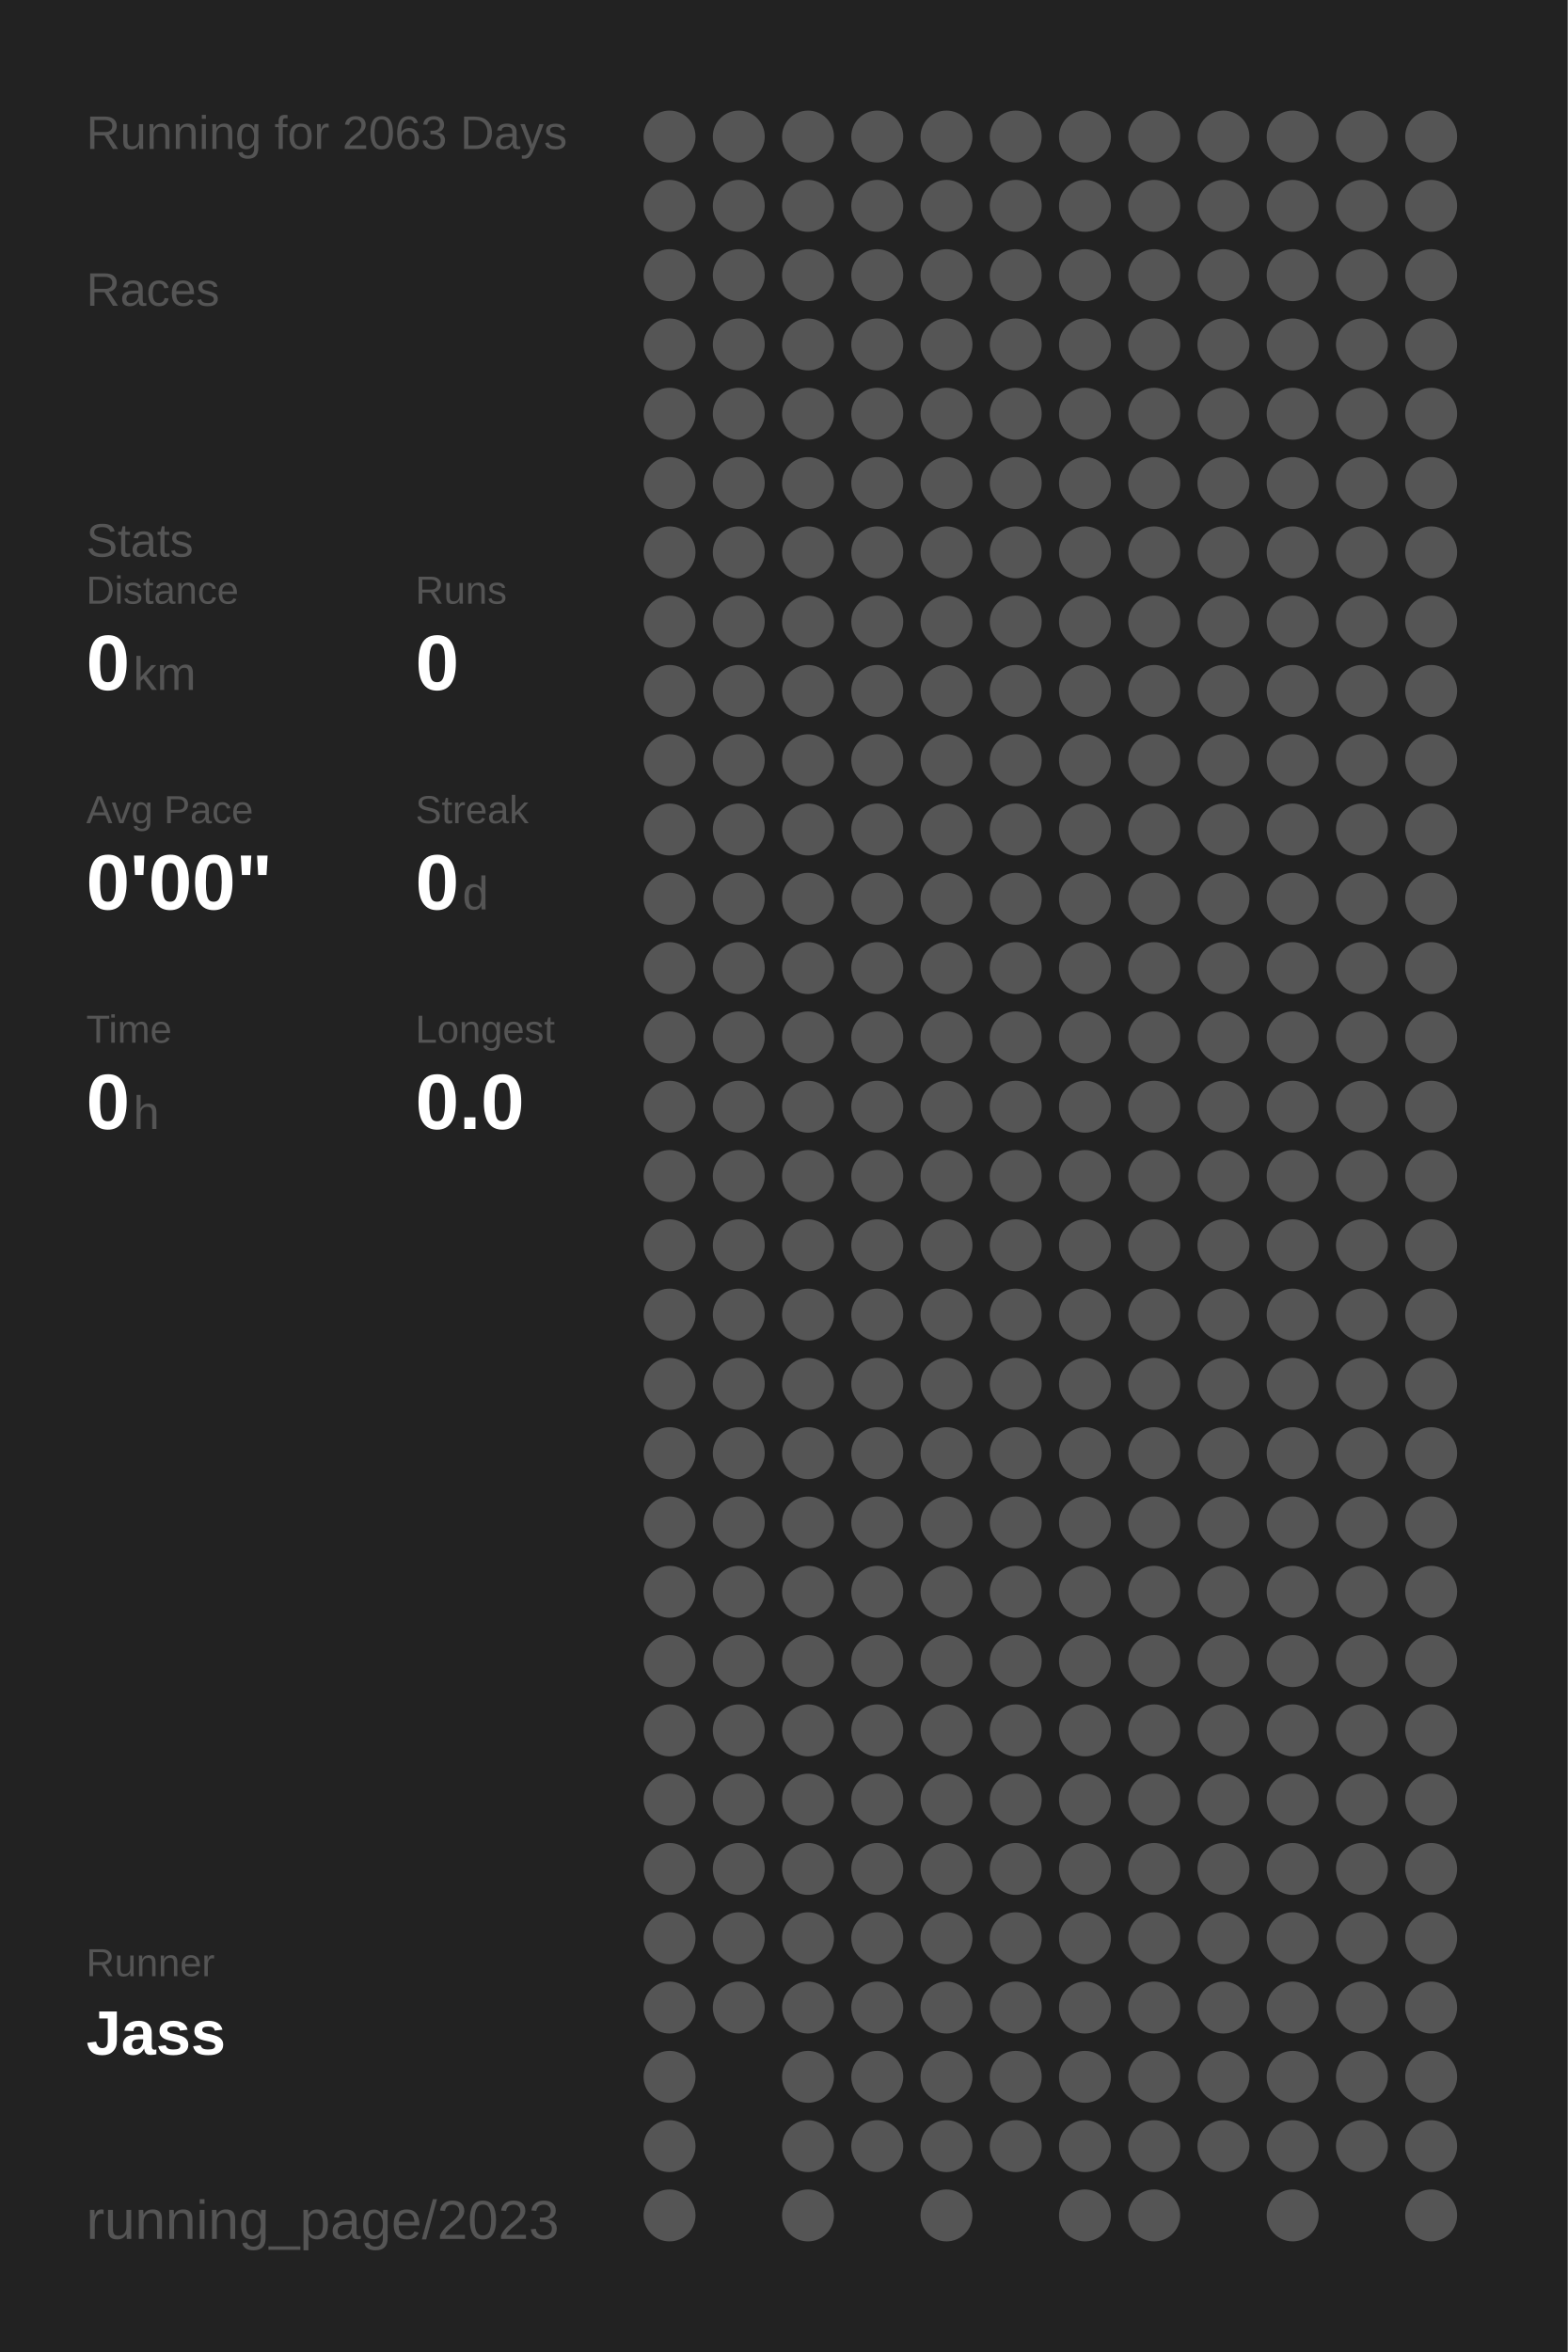
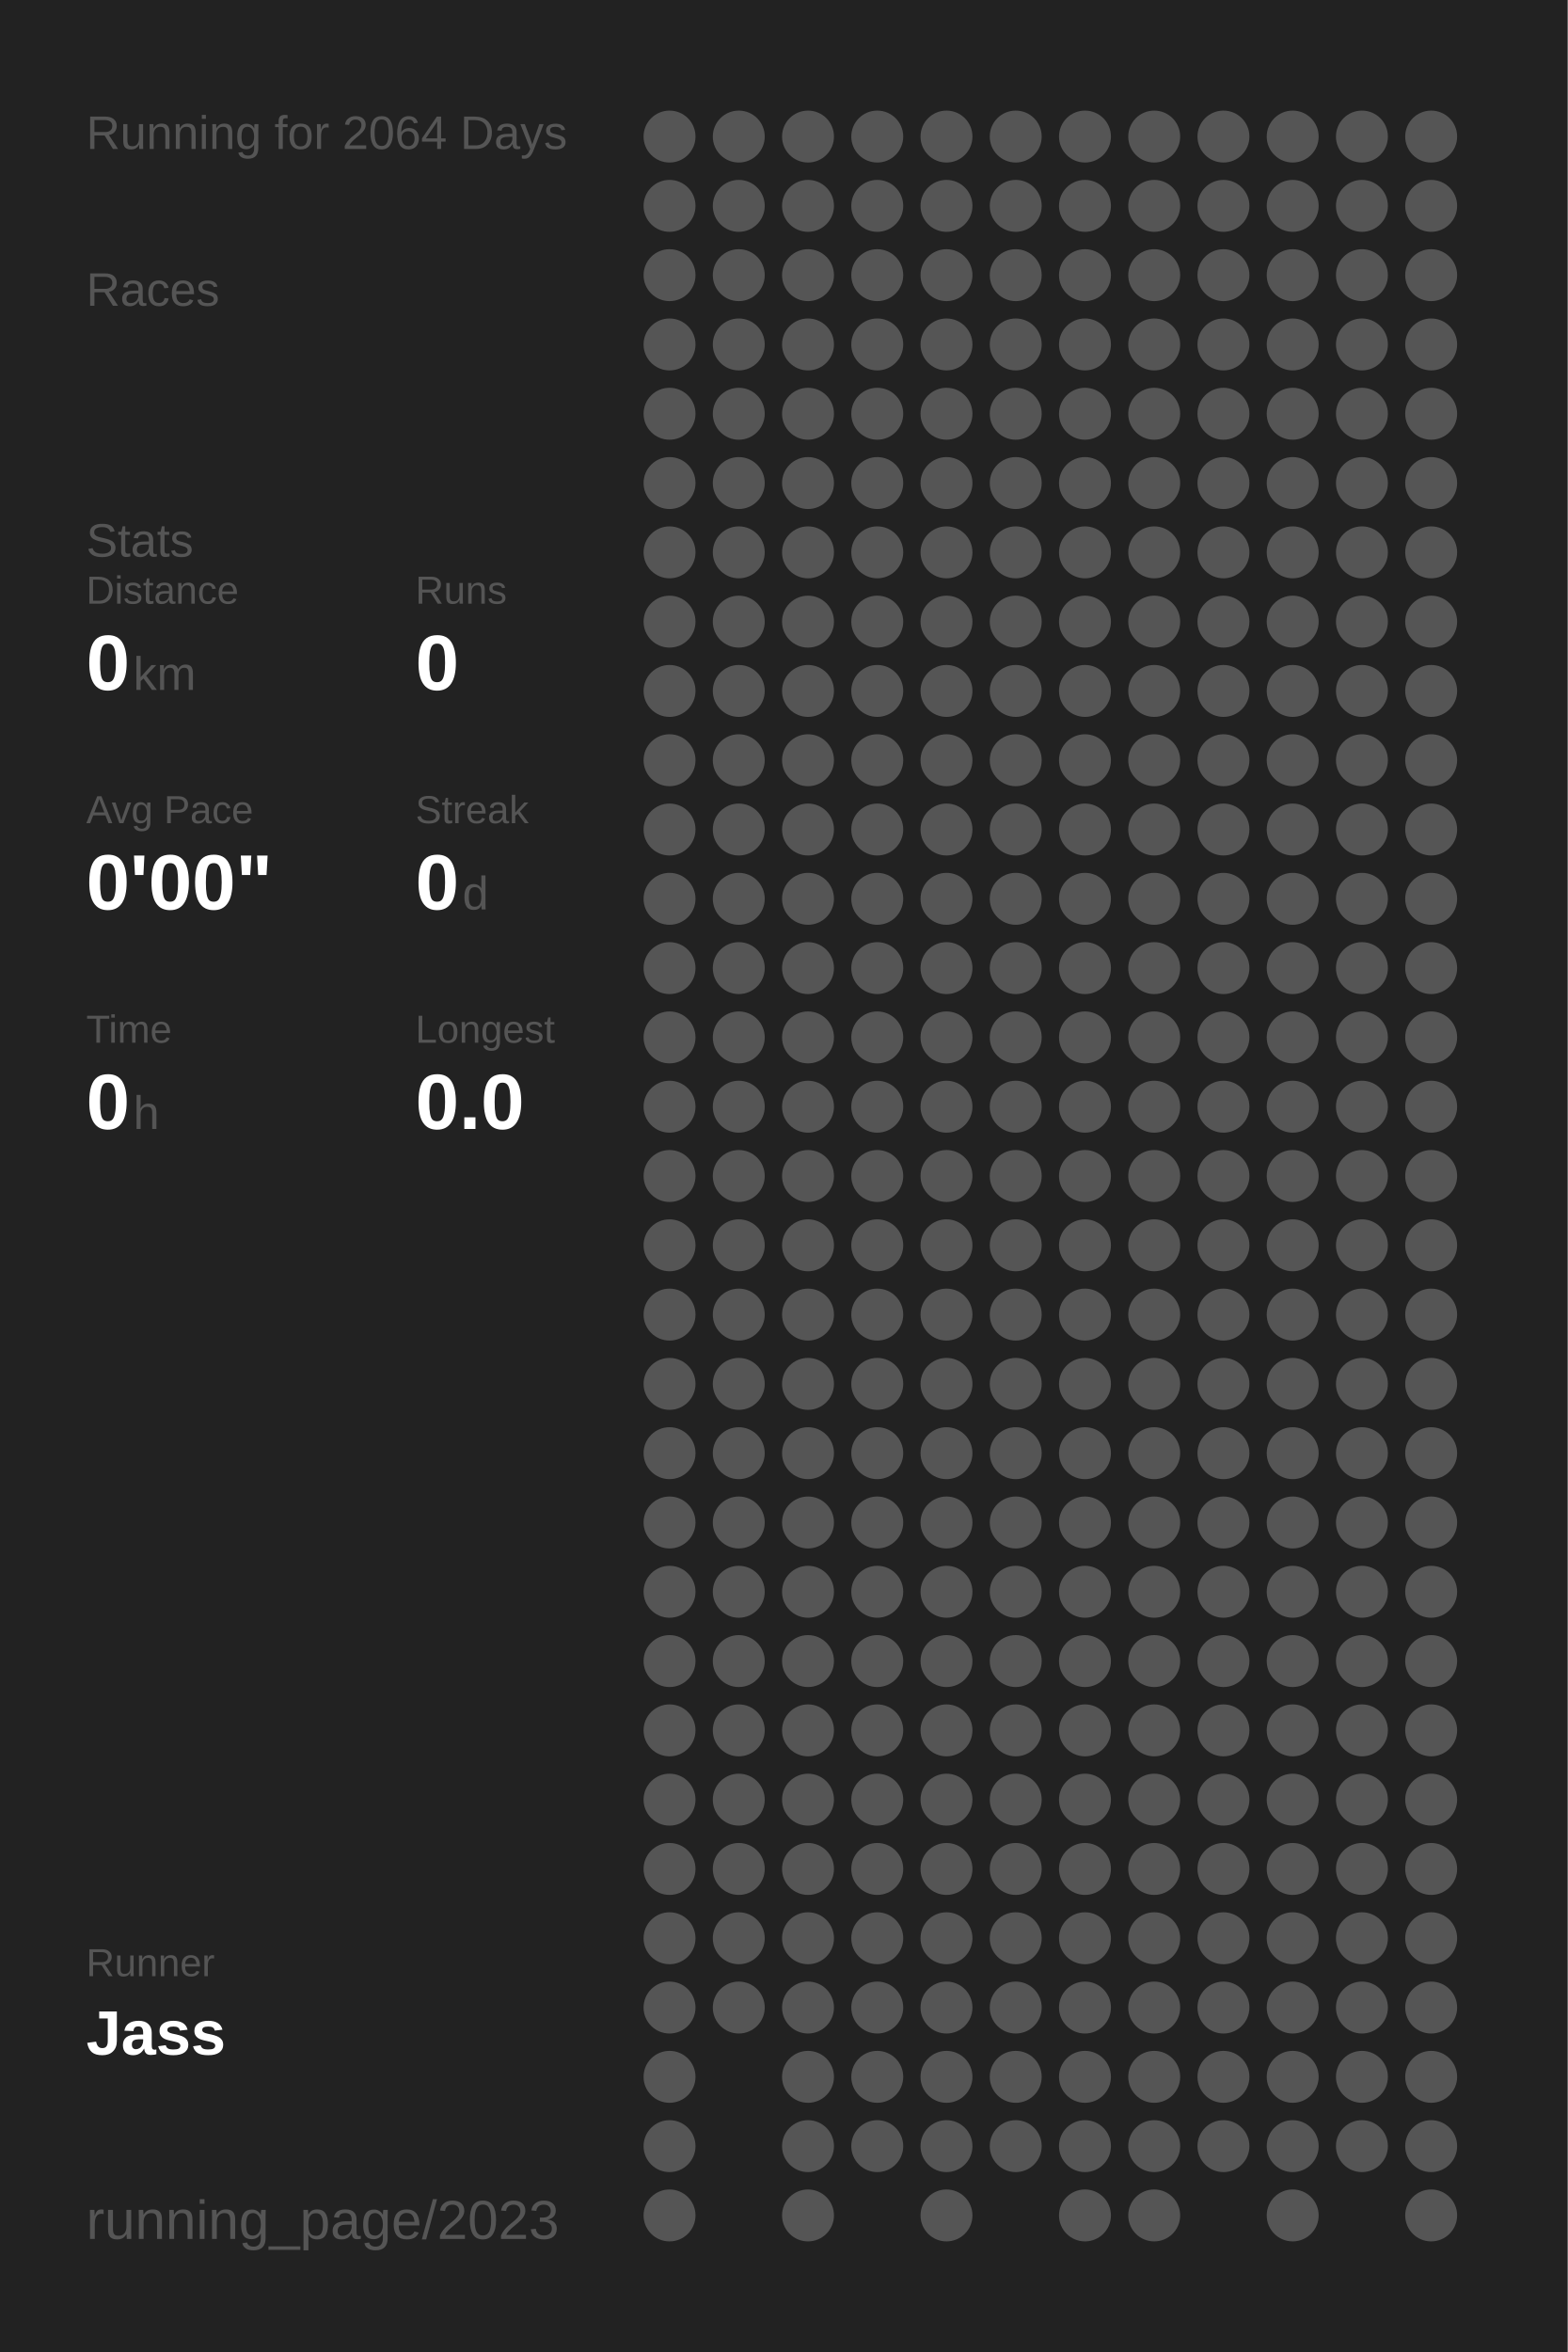
<svg xmlns="http://www.w3.org/2000/svg" baseProfile="full" height="300mm" version="1.1" viewBox="0,0,200,300" width="200mm">
  <defs />
  <rect fill="#222222" height="300" width="200" x="0" y="0" />
-   <text fill="#555555" style="font-size:6px; font-family:Arial;" x="11" y="19">Running for 2063 Days</text>
+   <text fill="#555555" style="font-size:6px; font-family:Arial;" x="11" y="19">Running for 2064 Days</text>
  <text fill="#555555" style="font-size:6px; font-family:Arial;" x="11" y="39">Races</text>
  <text fill="#555555" style="font-size:6px; font-family:Arial;" x="11" y="71">Stats</text>
  <text fill="#555555" style="font-size:5px; font-family:Arial;" x="11" y="77">Distance</text>
  <text fill="#FFFFFF" style="font-size:10px; font-family:Arial; font-weight:bold;" x="11" y="88">0</text>
  <text fill="#555555" style="font-size:6px; font-family:Arial;" x="17" y="88">km</text>
  <text fill="#555555" style="font-size:5px; font-family:Arial;" x="53" y="77">Runs</text>
  <text fill="#FFFFFF" style="font-size:10px; font-family:Arial; font-weight:bold;" x="53" y="88">0</text>
  <text fill="#555555" style="font-size:5px; font-family:Arial;" x="11" y="105">Avg Pace</text>
  <text fill="#FFFFFF" style="font-size:10px; font-family:Arial; font-weight:bold;" x="11" y="116">0'00"</text>
  <text fill="#555555" style="font-size:5px; font-family:Arial;" x="53" y="105">Streak</text>
  <text fill="#FFFFFF" style="font-size:10px; font-family:Arial; font-weight:bold;" x="53" y="116">0</text>
  <text fill="#555555" style="font-size:6px; font-family:Arial;" x="59" y="116">d</text>
  <text fill="#555555" style="font-size:5px; font-family:Arial;" x="11" y="133">Time</text>
  <text fill="#FFFFFF" style="font-size:10px; font-family:Arial; font-weight:bold;" x="11" y="144">0</text>
  <text fill="#555555" style="font-size:6px; font-family:Arial;" x="17" y="144">h</text>
  <text fill="#555555" style="font-size:5px; font-family:Arial;" x="53" y="133">Longest</text>
  <text fill="#FFFFFF" style="font-size:10px; font-family:Arial; font-weight:bold;" x="53" y="144">0.0</text>
  <text fill="#555555" style="font-size:5px; font-family:Arial;" x="11" y="252.065">Runner</text>
  <text fill="#FFFFFF" style="font-size:8px; font-family:Arial; font-weight:bold;" x="11" y="262.065">Jass</text>
  <text fill="#555555" style="font-size:7px; font-family:Arial;" x="11" y="285.581">running_page/2023</text>
  <circle cx="85.417" cy="17.419" fill="#555555" r="3.312" />
  <circle cx="85.417" cy="26.258" fill="#555555" r="3.312" />
  <circle cx="85.417" cy="35.097" fill="#555555" r="3.312" />
  <circle cx="85.417" cy="43.935" fill="#555555" r="3.312" />
  <circle cx="85.417" cy="52.774" fill="#555555" r="3.312" />
  <circle cx="85.417" cy="61.613" fill="#555555" r="3.312" />
  <circle cx="85.417" cy="70.452" fill="#555555" r="3.312" />
  <circle cx="85.417" cy="79.29" fill="#555555" r="3.312" />
  <circle cx="85.417" cy="88.129" fill="#555555" r="3.312" />
  <circle cx="85.417" cy="96.968" fill="#555555" r="3.312" />
  <circle cx="85.417" cy="105.806" fill="#555555" r="3.312" />
  <circle cx="85.417" cy="114.645" fill="#555555" r="3.312" />
  <circle cx="85.417" cy="123.484" fill="#555555" r="3.312" />
  <circle cx="85.417" cy="132.323" fill="#555555" r="3.312" />
  <circle cx="85.417" cy="141.161" fill="#555555" r="3.312" />
  <circle cx="85.417" cy="150" fill="#555555" r="3.312" />
  <circle cx="85.417" cy="158.839" fill="#555555" r="3.312" />
  <circle cx="85.417" cy="167.677" fill="#555555" r="3.312" />
  <circle cx="85.417" cy="176.516" fill="#555555" r="3.312" />
  <circle cx="85.417" cy="185.355" fill="#555555" r="3.312" />
  <circle cx="85.417" cy="194.194" fill="#555555" r="3.312" />
  <circle cx="85.417" cy="203.032" fill="#555555" r="3.312" />
  <circle cx="85.417" cy="211.871" fill="#555555" r="3.312" />
  <circle cx="85.417" cy="220.71" fill="#555555" r="3.312" />
  <circle cx="85.417" cy="229.548" fill="#555555" r="3.312" />
  <circle cx="85.417" cy="238.387" fill="#555555" r="3.312" />
  <circle cx="85.417" cy="247.226" fill="#555555" r="3.312" />
  <circle cx="85.417" cy="256.065" fill="#555555" r="3.312" />
  <circle cx="85.417" cy="264.903" fill="#555555" r="3.312" />
  <circle cx="85.417" cy="273.742" fill="#555555" r="3.312" />
  <circle cx="85.417" cy="282.581" fill="#555555" r="3.312" />
  <circle cx="94.25" cy="17.419" fill="#555555" r="3.312" />
  <circle cx="94.25" cy="26.258" fill="#555555" r="3.312" />
  <circle cx="94.25" cy="35.097" fill="#555555" r="3.312" />
  <circle cx="94.25" cy="43.935" fill="#555555" r="3.312" />
  <circle cx="94.25" cy="52.774" fill="#555555" r="3.312" />
  <circle cx="94.25" cy="61.613" fill="#555555" r="3.312" />
  <circle cx="94.25" cy="70.452" fill="#555555" r="3.312" />
  <circle cx="94.25" cy="79.29" fill="#555555" r="3.312" />
  <circle cx="94.25" cy="88.129" fill="#555555" r="3.312" />
  <circle cx="94.25" cy="96.968" fill="#555555" r="3.312" />
  <circle cx="94.25" cy="105.806" fill="#555555" r="3.312" />
  <circle cx="94.25" cy="114.645" fill="#555555" r="3.312" />
  <circle cx="94.25" cy="123.484" fill="#555555" r="3.312" />
  <circle cx="94.25" cy="132.323" fill="#555555" r="3.312" />
  <circle cx="94.25" cy="141.161" fill="#555555" r="3.312" />
  <circle cx="94.25" cy="150" fill="#555555" r="3.312" />
  <circle cx="94.25" cy="158.839" fill="#555555" r="3.312" />
  <circle cx="94.25" cy="167.677" fill="#555555" r="3.312" />
  <circle cx="94.25" cy="176.516" fill="#555555" r="3.312" />
  <circle cx="94.25" cy="185.355" fill="#555555" r="3.312" />
  <circle cx="94.25" cy="194.194" fill="#555555" r="3.312" />
  <circle cx="94.25" cy="203.032" fill="#555555" r="3.312" />
  <circle cx="94.25" cy="211.871" fill="#555555" r="3.312" />
  <circle cx="94.25" cy="220.71" fill="#555555" r="3.312" />
  <circle cx="94.25" cy="229.548" fill="#555555" r="3.312" />
  <circle cx="94.25" cy="238.387" fill="#555555" r="3.312" />
  <circle cx="94.25" cy="247.226" fill="#555555" r="3.312" />
  <circle cx="94.25" cy="256.065" fill="#555555" r="3.312" />
  <circle cx="103.083" cy="17.419" fill="#555555" r="3.312" />
  <circle cx="103.083" cy="26.258" fill="#555555" r="3.312" />
  <circle cx="103.083" cy="35.097" fill="#555555" r="3.312" />
  <circle cx="103.083" cy="43.935" fill="#555555" r="3.312" />
  <circle cx="103.083" cy="52.774" fill="#555555" r="3.312" />
  <circle cx="103.083" cy="61.613" fill="#555555" r="3.312" />
  <circle cx="103.083" cy="70.452" fill="#555555" r="3.312" />
  <circle cx="103.083" cy="79.29" fill="#555555" r="3.312" />
  <circle cx="103.083" cy="88.129" fill="#555555" r="3.312" />
  <circle cx="103.083" cy="96.968" fill="#555555" r="3.312" />
  <circle cx="103.083" cy="105.806" fill="#555555" r="3.312" />
  <circle cx="103.083" cy="114.645" fill="#555555" r="3.312" />
  <circle cx="103.083" cy="123.484" fill="#555555" r="3.312" />
  <circle cx="103.083" cy="132.323" fill="#555555" r="3.312" />
  <circle cx="103.083" cy="141.161" fill="#555555" r="3.312" />
  <circle cx="103.083" cy="150" fill="#555555" r="3.312" />
  <circle cx="103.083" cy="158.839" fill="#555555" r="3.312" />
  <circle cx="103.083" cy="167.677" fill="#555555" r="3.312" />
  <circle cx="103.083" cy="176.516" fill="#555555" r="3.312" />
  <circle cx="103.083" cy="185.355" fill="#555555" r="3.312" />
  <circle cx="103.083" cy="194.194" fill="#555555" r="3.312" />
  <circle cx="103.083" cy="203.032" fill="#555555" r="3.312" />
  <circle cx="103.083" cy="211.871" fill="#555555" r="3.312" />
  <circle cx="103.083" cy="220.71" fill="#555555" r="3.312" />
  <circle cx="103.083" cy="229.548" fill="#555555" r="3.312" />
  <circle cx="103.083" cy="238.387" fill="#555555" r="3.312" />
  <circle cx="103.083" cy="247.226" fill="#555555" r="3.312" />
  <circle cx="103.083" cy="256.065" fill="#555555" r="3.312" />
  <circle cx="103.083" cy="264.903" fill="#555555" r="3.312" />
  <circle cx="103.083" cy="273.742" fill="#555555" r="3.312" />
  <circle cx="103.083" cy="282.581" fill="#555555" r="3.312" />
  <circle cx="111.917" cy="17.419" fill="#555555" r="3.312" />
  <circle cx="111.917" cy="26.258" fill="#555555" r="3.312" />
  <circle cx="111.917" cy="35.097" fill="#555555" r="3.312" />
  <circle cx="111.917" cy="43.935" fill="#555555" r="3.312" />
  <circle cx="111.917" cy="52.774" fill="#555555" r="3.312" />
  <circle cx="111.917" cy="61.613" fill="#555555" r="3.312" />
  <circle cx="111.917" cy="70.452" fill="#555555" r="3.312" />
  <circle cx="111.917" cy="79.29" fill="#555555" r="3.312" />
  <circle cx="111.917" cy="88.129" fill="#555555" r="3.312" />
  <circle cx="111.917" cy="96.968" fill="#555555" r="3.312" />
  <circle cx="111.917" cy="105.806" fill="#555555" r="3.312" />
  <circle cx="111.917" cy="114.645" fill="#555555" r="3.312" />
  <circle cx="111.917" cy="123.484" fill="#555555" r="3.312" />
  <circle cx="111.917" cy="132.323" fill="#555555" r="3.312" />
  <circle cx="111.917" cy="141.161" fill="#555555" r="3.312" />
  <circle cx="111.917" cy="150" fill="#555555" r="3.312" />
  <circle cx="111.917" cy="158.839" fill="#555555" r="3.312" />
  <circle cx="111.917" cy="167.677" fill="#555555" r="3.312" />
  <circle cx="111.917" cy="176.516" fill="#555555" r="3.312" />
  <circle cx="111.917" cy="185.355" fill="#555555" r="3.312" />
  <circle cx="111.917" cy="194.194" fill="#555555" r="3.312" />
  <circle cx="111.917" cy="203.032" fill="#555555" r="3.312" />
  <circle cx="111.917" cy="211.871" fill="#555555" r="3.312" />
  <circle cx="111.917" cy="220.71" fill="#555555" r="3.312" />
  <circle cx="111.917" cy="229.548" fill="#555555" r="3.312" />
  <circle cx="111.917" cy="238.387" fill="#555555" r="3.312" />
  <circle cx="111.917" cy="247.226" fill="#555555" r="3.312" />
  <circle cx="111.917" cy="256.065" fill="#555555" r="3.312" />
  <circle cx="111.917" cy="264.903" fill="#555555" r="3.312" />
  <circle cx="111.917" cy="273.742" fill="#555555" r="3.312" />
  <circle cx="120.75" cy="17.419" fill="#555555" r="3.312" />
  <circle cx="120.75" cy="26.258" fill="#555555" r="3.312" />
  <circle cx="120.75" cy="35.097" fill="#555555" r="3.312" />
  <circle cx="120.75" cy="43.935" fill="#555555" r="3.312" />
  <circle cx="120.75" cy="52.774" fill="#555555" r="3.312" />
  <circle cx="120.75" cy="61.613" fill="#555555" r="3.312" />
  <circle cx="120.75" cy="70.452" fill="#555555" r="3.312" />
  <circle cx="120.75" cy="79.29" fill="#555555" r="3.312" />
  <circle cx="120.75" cy="88.129" fill="#555555" r="3.312" />
  <circle cx="120.75" cy="96.968" fill="#555555" r="3.312" />
  <circle cx="120.75" cy="105.806" fill="#555555" r="3.312" />
  <circle cx="120.75" cy="114.645" fill="#555555" r="3.312" />
  <circle cx="120.75" cy="123.484" fill="#555555" r="3.312" />
  <circle cx="120.75" cy="132.323" fill="#555555" r="3.312" />
  <circle cx="120.75" cy="141.161" fill="#555555" r="3.312" />
  <circle cx="120.75" cy="150" fill="#555555" r="3.312" />
  <circle cx="120.75" cy="158.839" fill="#555555" r="3.312" />
  <circle cx="120.75" cy="167.677" fill="#555555" r="3.312" />
  <circle cx="120.75" cy="176.516" fill="#555555" r="3.312" />
  <circle cx="120.75" cy="185.355" fill="#555555" r="3.312" />
  <circle cx="120.75" cy="194.194" fill="#555555" r="3.312" />
  <circle cx="120.75" cy="203.032" fill="#555555" r="3.312" />
  <circle cx="120.75" cy="211.871" fill="#555555" r="3.312" />
  <circle cx="120.75" cy="220.71" fill="#555555" r="3.312" />
  <circle cx="120.75" cy="229.548" fill="#555555" r="3.312" />
  <circle cx="120.75" cy="238.387" fill="#555555" r="3.312" />
  <circle cx="120.75" cy="247.226" fill="#555555" r="3.312" />
  <circle cx="120.75" cy="256.065" fill="#555555" r="3.312" />
  <circle cx="120.75" cy="264.903" fill="#555555" r="3.312" />
  <circle cx="120.75" cy="273.742" fill="#555555" r="3.312" />
  <circle cx="120.75" cy="282.581" fill="#555555" r="3.312" />
  <circle cx="129.583" cy="17.419" fill="#555555" r="3.312" />
  <circle cx="129.583" cy="26.258" fill="#555555" r="3.312" />
  <circle cx="129.583" cy="35.097" fill="#555555" r="3.312" />
  <circle cx="129.583" cy="43.935" fill="#555555" r="3.312" />
  <circle cx="129.583" cy="52.774" fill="#555555" r="3.312" />
  <circle cx="129.583" cy="61.613" fill="#555555" r="3.312" />
  <circle cx="129.583" cy="70.452" fill="#555555" r="3.312" />
  <circle cx="129.583" cy="79.29" fill="#555555" r="3.312" />
  <circle cx="129.583" cy="88.129" fill="#555555" r="3.312" />
  <circle cx="129.583" cy="96.968" fill="#555555" r="3.312" />
  <circle cx="129.583" cy="105.806" fill="#555555" r="3.312" />
  <circle cx="129.583" cy="114.645" fill="#555555" r="3.312" />
  <circle cx="129.583" cy="123.484" fill="#555555" r="3.312" />
  <circle cx="129.583" cy="132.323" fill="#555555" r="3.312" />
  <circle cx="129.583" cy="141.161" fill="#555555" r="3.312" />
  <circle cx="129.583" cy="150" fill="#555555" r="3.312" />
  <circle cx="129.583" cy="158.839" fill="#555555" r="3.312" />
  <circle cx="129.583" cy="167.677" fill="#555555" r="3.312" />
  <circle cx="129.583" cy="176.516" fill="#555555" r="3.312" />
  <circle cx="129.583" cy="185.355" fill="#555555" r="3.312" />
  <circle cx="129.583" cy="194.194" fill="#555555" r="3.312" />
  <circle cx="129.583" cy="203.032" fill="#555555" r="3.312" />
  <circle cx="129.583" cy="211.871" fill="#555555" r="3.312" />
  <circle cx="129.583" cy="220.71" fill="#555555" r="3.312" />
  <circle cx="129.583" cy="229.548" fill="#555555" r="3.312" />
  <circle cx="129.583" cy="238.387" fill="#555555" r="3.312" />
  <circle cx="129.583" cy="247.226" fill="#555555" r="3.312" />
  <circle cx="129.583" cy="256.065" fill="#555555" r="3.312" />
  <circle cx="129.583" cy="264.903" fill="#555555" r="3.312" />
  <circle cx="129.583" cy="273.742" fill="#555555" r="3.312" />
  <circle cx="138.417" cy="17.419" fill="#555555" r="3.312" />
  <circle cx="138.417" cy="26.258" fill="#555555" r="3.312" />
  <circle cx="138.417" cy="35.097" fill="#555555" r="3.312" />
  <circle cx="138.417" cy="43.935" fill="#555555" r="3.312" />
  <circle cx="138.417" cy="52.774" fill="#555555" r="3.312" />
  <circle cx="138.417" cy="61.613" fill="#555555" r="3.312" />
  <circle cx="138.417" cy="70.452" fill="#555555" r="3.312" />
  <circle cx="138.417" cy="79.29" fill="#555555" r="3.312" />
  <circle cx="138.417" cy="88.129" fill="#555555" r="3.312" />
  <circle cx="138.417" cy="96.968" fill="#555555" r="3.312" />
  <circle cx="138.417" cy="105.806" fill="#555555" r="3.312" />
  <circle cx="138.417" cy="114.645" fill="#555555" r="3.312" />
  <circle cx="138.417" cy="123.484" fill="#555555" r="3.312" />
  <circle cx="138.417" cy="132.323" fill="#555555" r="3.312" />
  <circle cx="138.417" cy="141.161" fill="#555555" r="3.312" />
  <circle cx="138.417" cy="150" fill="#555555" r="3.312" />
  <circle cx="138.417" cy="158.839" fill="#555555" r="3.312" />
  <circle cx="138.417" cy="167.677" fill="#555555" r="3.312" />
  <circle cx="138.417" cy="176.516" fill="#555555" r="3.312" />
  <circle cx="138.417" cy="185.355" fill="#555555" r="3.312" />
  <circle cx="138.417" cy="194.194" fill="#555555" r="3.312" />
  <circle cx="138.417" cy="203.032" fill="#555555" r="3.312" />
  <circle cx="138.417" cy="211.871" fill="#555555" r="3.312" />
  <circle cx="138.417" cy="220.71" fill="#555555" r="3.312" />
  <circle cx="138.417" cy="229.548" fill="#555555" r="3.312" />
  <circle cx="138.417" cy="238.387" fill="#555555" r="3.312" />
  <circle cx="138.417" cy="247.226" fill="#555555" r="3.312" />
  <circle cx="138.417" cy="256.065" fill="#555555" r="3.312" />
  <circle cx="138.417" cy="264.903" fill="#555555" r="3.312" />
  <circle cx="138.417" cy="273.742" fill="#555555" r="3.312" />
  <circle cx="138.417" cy="282.581" fill="#555555" r="3.312" />
  <circle cx="147.25" cy="17.419" fill="#555555" r="3.312" />
  <circle cx="147.25" cy="26.258" fill="#555555" r="3.312" />
  <circle cx="147.25" cy="35.097" fill="#555555" r="3.312" />
  <circle cx="147.25" cy="43.935" fill="#555555" r="3.312" />
  <circle cx="147.25" cy="52.774" fill="#555555" r="3.312" />
  <circle cx="147.25" cy="61.613" fill="#555555" r="3.312" />
  <circle cx="147.25" cy="70.452" fill="#555555" r="3.312" />
  <circle cx="147.25" cy="79.29" fill="#555555" r="3.312" />
  <circle cx="147.25" cy="88.129" fill="#555555" r="3.312" />
  <circle cx="147.25" cy="96.968" fill="#555555" r="3.312" />
  <circle cx="147.25" cy="105.806" fill="#555555" r="3.312" />
  <circle cx="147.25" cy="114.645" fill="#555555" r="3.312" />
  <circle cx="147.25" cy="123.484" fill="#555555" r="3.312" />
  <circle cx="147.25" cy="132.323" fill="#555555" r="3.312" />
  <circle cx="147.25" cy="141.161" fill="#555555" r="3.312" />
  <circle cx="147.25" cy="150" fill="#555555" r="3.312" />
  <circle cx="147.25" cy="158.839" fill="#555555" r="3.312" />
  <circle cx="147.25" cy="167.677" fill="#555555" r="3.312" />
  <circle cx="147.25" cy="176.516" fill="#555555" r="3.312" />
  <circle cx="147.25" cy="185.355" fill="#555555" r="3.312" />
  <circle cx="147.25" cy="194.194" fill="#555555" r="3.312" />
  <circle cx="147.25" cy="203.032" fill="#555555" r="3.312" />
  <circle cx="147.25" cy="211.871" fill="#555555" r="3.312" />
  <circle cx="147.25" cy="220.71" fill="#555555" r="3.312" />
  <circle cx="147.25" cy="229.548" fill="#555555" r="3.312" />
  <circle cx="147.25" cy="238.387" fill="#555555" r="3.312" />
  <circle cx="147.25" cy="247.226" fill="#555555" r="3.312" />
  <circle cx="147.25" cy="256.065" fill="#555555" r="3.312" />
  <circle cx="147.25" cy="264.903" fill="#555555" r="3.312" />
  <circle cx="147.25" cy="273.742" fill="#555555" r="3.312" />
  <circle cx="147.25" cy="282.581" fill="#555555" r="3.312" />
  <circle cx="156.083" cy="17.419" fill="#555555" r="3.312" />
  <circle cx="156.083" cy="26.258" fill="#555555" r="3.312" />
  <circle cx="156.083" cy="35.097" fill="#555555" r="3.312" />
  <circle cx="156.083" cy="43.935" fill="#555555" r="3.312" />
  <circle cx="156.083" cy="52.774" fill="#555555" r="3.312" />
  <circle cx="156.083" cy="61.613" fill="#555555" r="3.312" />
  <circle cx="156.083" cy="70.452" fill="#555555" r="3.312" />
  <circle cx="156.083" cy="79.29" fill="#555555" r="3.312" />
  <circle cx="156.083" cy="88.129" fill="#555555" r="3.312" />
  <circle cx="156.083" cy="96.968" fill="#555555" r="3.312" />
  <circle cx="156.083" cy="105.806" fill="#555555" r="3.312" />
  <circle cx="156.083" cy="114.645" fill="#555555" r="3.312" />
  <circle cx="156.083" cy="123.484" fill="#555555" r="3.312" />
  <circle cx="156.083" cy="132.323" fill="#555555" r="3.312" />
  <circle cx="156.083" cy="141.161" fill="#555555" r="3.312" />
  <circle cx="156.083" cy="150" fill="#555555" r="3.312" />
  <circle cx="156.083" cy="158.839" fill="#555555" r="3.312" />
  <circle cx="156.083" cy="167.677" fill="#555555" r="3.312" />
  <circle cx="156.083" cy="176.516" fill="#555555" r="3.312" />
  <circle cx="156.083" cy="185.355" fill="#555555" r="3.312" />
  <circle cx="156.083" cy="194.194" fill="#555555" r="3.312" />
  <circle cx="156.083" cy="203.032" fill="#555555" r="3.312" />
  <circle cx="156.083" cy="211.871" fill="#555555" r="3.312" />
  <circle cx="156.083" cy="220.71" fill="#555555" r="3.312" />
  <circle cx="156.083" cy="229.548" fill="#555555" r="3.312" />
  <circle cx="156.083" cy="238.387" fill="#555555" r="3.312" />
  <circle cx="156.083" cy="247.226" fill="#555555" r="3.312" />
  <circle cx="156.083" cy="256.065" fill="#555555" r="3.312" />
  <circle cx="156.083" cy="264.903" fill="#555555" r="3.312" />
  <circle cx="156.083" cy="273.742" fill="#555555" r="3.312" />
  <circle cx="164.917" cy="17.419" fill="#555555" r="3.312" />
  <circle cx="164.917" cy="26.258" fill="#555555" r="3.312" />
  <circle cx="164.917" cy="35.097" fill="#555555" r="3.312" />
  <circle cx="164.917" cy="43.935" fill="#555555" r="3.312" />
  <circle cx="164.917" cy="52.774" fill="#555555" r="3.312" />
  <circle cx="164.917" cy="61.613" fill="#555555" r="3.312" />
  <circle cx="164.917" cy="70.452" fill="#555555" r="3.312" />
  <circle cx="164.917" cy="79.29" fill="#555555" r="3.312" />
  <circle cx="164.917" cy="88.129" fill="#555555" r="3.312" />
  <circle cx="164.917" cy="96.968" fill="#555555" r="3.312" />
  <circle cx="164.917" cy="105.806" fill="#555555" r="3.312" />
  <circle cx="164.917" cy="114.645" fill="#555555" r="3.312" />
  <circle cx="164.917" cy="123.484" fill="#555555" r="3.312" />
  <circle cx="164.917" cy="132.323" fill="#555555" r="3.312" />
  <circle cx="164.917" cy="141.161" fill="#555555" r="3.312" />
  <circle cx="164.917" cy="150" fill="#555555" r="3.312" />
  <circle cx="164.917" cy="158.839" fill="#555555" r="3.312" />
  <circle cx="164.917" cy="167.677" fill="#555555" r="3.312" />
  <circle cx="164.917" cy="176.516" fill="#555555" r="3.312" />
  <circle cx="164.917" cy="185.355" fill="#555555" r="3.312" />
  <circle cx="164.917" cy="194.194" fill="#555555" r="3.312" />
  <circle cx="164.917" cy="203.032" fill="#555555" r="3.312" />
  <circle cx="164.917" cy="211.871" fill="#555555" r="3.312" />
  <circle cx="164.917" cy="220.71" fill="#555555" r="3.312" />
  <circle cx="164.917" cy="229.548" fill="#555555" r="3.312" />
  <circle cx="164.917" cy="238.387" fill="#555555" r="3.312" />
  <circle cx="164.917" cy="247.226" fill="#555555" r="3.312" />
  <circle cx="164.917" cy="256.065" fill="#555555" r="3.312" />
  <circle cx="164.917" cy="264.903" fill="#555555" r="3.312" />
  <circle cx="164.917" cy="273.742" fill="#555555" r="3.312" />
  <circle cx="164.917" cy="282.581" fill="#555555" r="3.312" />
  <circle cx="173.75" cy="17.419" fill="#555555" r="3.312" />
  <circle cx="173.75" cy="26.258" fill="#555555" r="3.312" />
  <circle cx="173.75" cy="35.097" fill="#555555" r="3.312" />
  <circle cx="173.75" cy="43.935" fill="#555555" r="3.312" />
  <circle cx="173.75" cy="52.774" fill="#555555" r="3.312" />
  <circle cx="173.75" cy="61.613" fill="#555555" r="3.312" />
  <circle cx="173.75" cy="70.452" fill="#555555" r="3.312" />
  <circle cx="173.75" cy="79.29" fill="#555555" r="3.312" />
  <circle cx="173.75" cy="88.129" fill="#555555" r="3.312" />
  <circle cx="173.75" cy="96.968" fill="#555555" r="3.312" />
  <circle cx="173.75" cy="105.806" fill="#555555" r="3.312" />
  <circle cx="173.75" cy="114.645" fill="#555555" r="3.312" />
  <circle cx="173.75" cy="123.484" fill="#555555" r="3.312" />
  <circle cx="173.75" cy="132.323" fill="#555555" r="3.312" />
  <circle cx="173.75" cy="141.161" fill="#555555" r="3.312" />
  <circle cx="173.75" cy="150" fill="#555555" r="3.312" />
  <circle cx="173.75" cy="158.839" fill="#555555" r="3.312" />
  <circle cx="173.75" cy="167.677" fill="#555555" r="3.312" />
  <circle cx="173.75" cy="176.516" fill="#555555" r="3.312" />
  <circle cx="173.75" cy="185.355" fill="#555555" r="3.312" />
  <circle cx="173.75" cy="194.194" fill="#555555" r="3.312" />
  <circle cx="173.75" cy="203.032" fill="#555555" r="3.312" />
  <circle cx="173.75" cy="211.871" fill="#555555" r="3.312" />
  <circle cx="173.75" cy="220.71" fill="#555555" r="3.312" />
  <circle cx="173.75" cy="229.548" fill="#555555" r="3.312" />
  <circle cx="173.75" cy="238.387" fill="#555555" r="3.312" />
  <circle cx="173.75" cy="247.226" fill="#555555" r="3.312" />
  <circle cx="173.75" cy="256.065" fill="#555555" r="3.312" />
  <circle cx="173.75" cy="264.903" fill="#555555" r="3.312" />
  <circle cx="173.75" cy="273.742" fill="#555555" r="3.312" />
  <circle cx="182.583" cy="17.419" fill="#555555" r="3.312" />
  <circle cx="182.583" cy="26.258" fill="#555555" r="3.312" />
  <circle cx="182.583" cy="35.097" fill="#555555" r="3.312" />
  <circle cx="182.583" cy="43.935" fill="#555555" r="3.312" />
  <circle cx="182.583" cy="52.774" fill="#555555" r="3.312" />
  <circle cx="182.583" cy="61.613" fill="#555555" r="3.312" />
  <circle cx="182.583" cy="70.452" fill="#555555" r="3.312" />
  <circle cx="182.583" cy="79.29" fill="#555555" r="3.312" />
  <circle cx="182.583" cy="88.129" fill="#555555" r="3.312" />
  <circle cx="182.583" cy="96.968" fill="#555555" r="3.312" />
  <circle cx="182.583" cy="105.806" fill="#555555" r="3.312" />
  <circle cx="182.583" cy="114.645" fill="#555555" r="3.312" />
  <circle cx="182.583" cy="123.484" fill="#555555" r="3.312" />
  <circle cx="182.583" cy="132.323" fill="#555555" r="3.312" />
  <circle cx="182.583" cy="141.161" fill="#555555" r="3.312" />
  <circle cx="182.583" cy="150" fill="#555555" r="3.312" />
  <circle cx="182.583" cy="158.839" fill="#555555" r="3.312" />
  <circle cx="182.583" cy="167.677" fill="#555555" r="3.312" />
  <circle cx="182.583" cy="176.516" fill="#555555" r="3.312" />
  <circle cx="182.583" cy="185.355" fill="#555555" r="3.312" />
  <circle cx="182.583" cy="194.194" fill="#555555" r="3.312" />
  <circle cx="182.583" cy="203.032" fill="#555555" r="3.312" />
  <circle cx="182.583" cy="211.871" fill="#555555" r="3.312" />
  <circle cx="182.583" cy="220.71" fill="#555555" r="3.312" />
  <circle cx="182.583" cy="229.548" fill="#555555" r="3.312" />
  <circle cx="182.583" cy="238.387" fill="#555555" r="3.312" />
  <circle cx="182.583" cy="247.226" fill="#555555" r="3.312" />
  <circle cx="182.583" cy="256.065" fill="#555555" r="3.312" />
  <circle cx="182.583" cy="264.903" fill="#555555" r="3.312" />
  <circle cx="182.583" cy="273.742" fill="#555555" r="3.312" />
  <circle cx="182.583" cy="282.581" fill="#555555" r="3.312" />
</svg>
